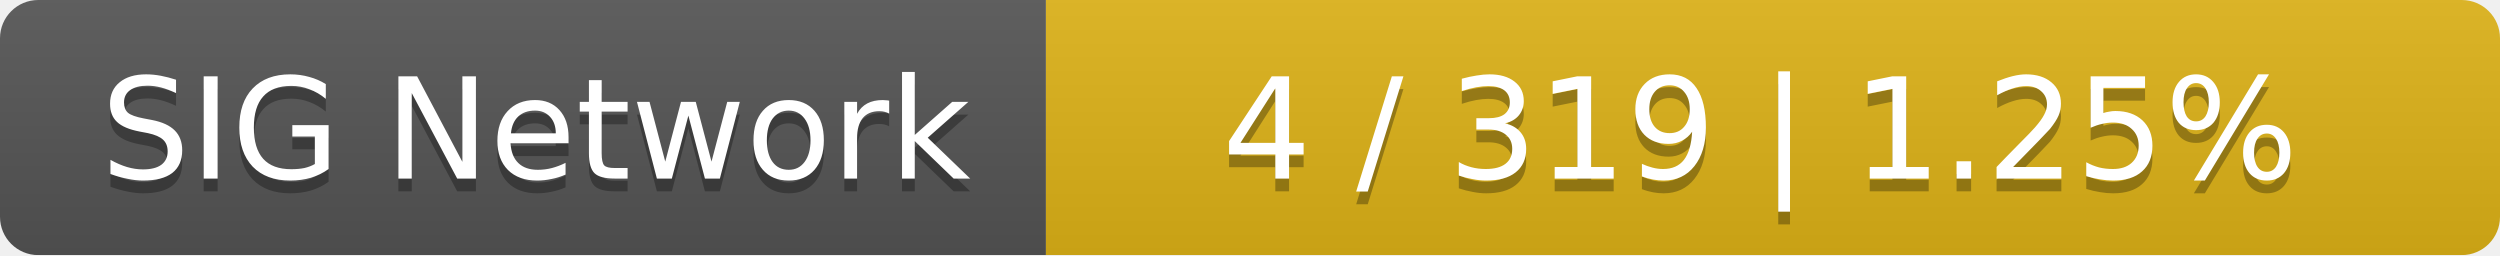
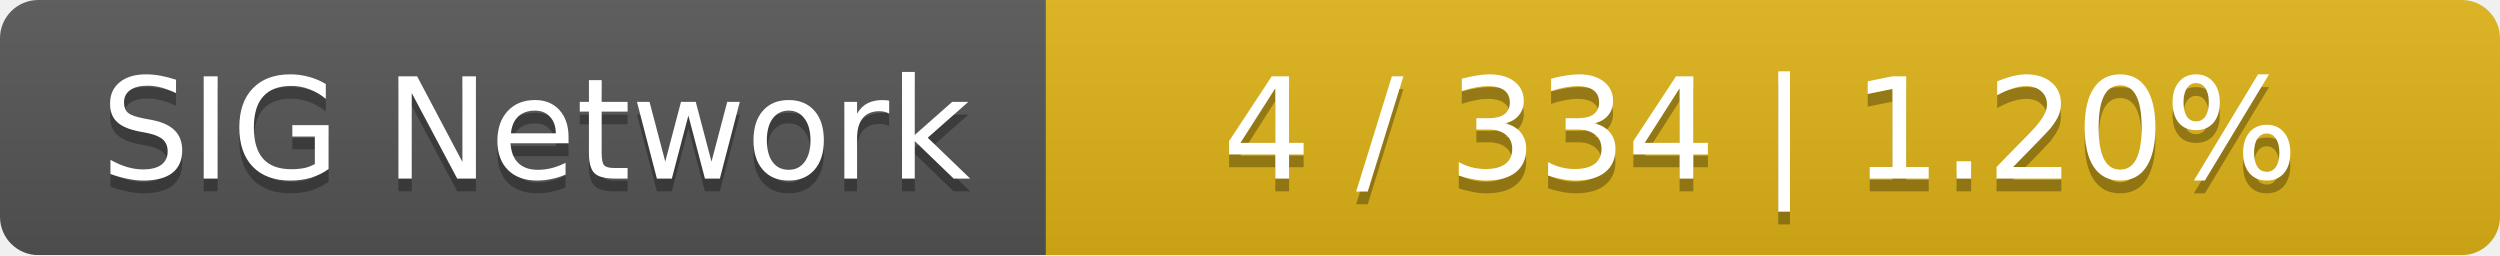
<svg xmlns="http://www.w3.org/2000/svg" width="196" height="20">
  <linearGradient id="smooth" x2="0" y2="100%">
    <stop offset="0" stop-color="#bbb" stop-opacity=".1" />
    <stop offset="1" stop-opacity=".1" />
  </linearGradient>
  <mask id="round">
    <rect width="196" height="20" rx="3" fill="#fff" />
  </mask>
  <g mask="url(#round)">
    <rect width="82" height="20" fill="#555" />
    <rect x="82" width="114" height="20" fill="#dfb317" />
    <rect width="196" height="20" fill="url(#smooth)" />
  </g>
  <g fill="#fff" text-anchor="middle" font-family="DejaVu Sans,Verdana,Geneva,sans-serif" font-size="11">
    <text x="42" y="15" fill="#010101" fill-opacity=".3">SIG Network</text>
    <text x="42" y="14">SIG Network</text>
-     <text x="138" y="15" fill="#010101" fill-opacity=".3">4 / 319    |    1.25%</text>
-     <text x="138" y="14">4 / 319    |    1.25%</text>
+     <text x="138" y="15" fill="#010101" fill-opacity=".3">4 / 334    |    1.20%</text>
+     <text x="138" y="14">4 / 334    |    1.20%</text>
  </g>
</svg>
